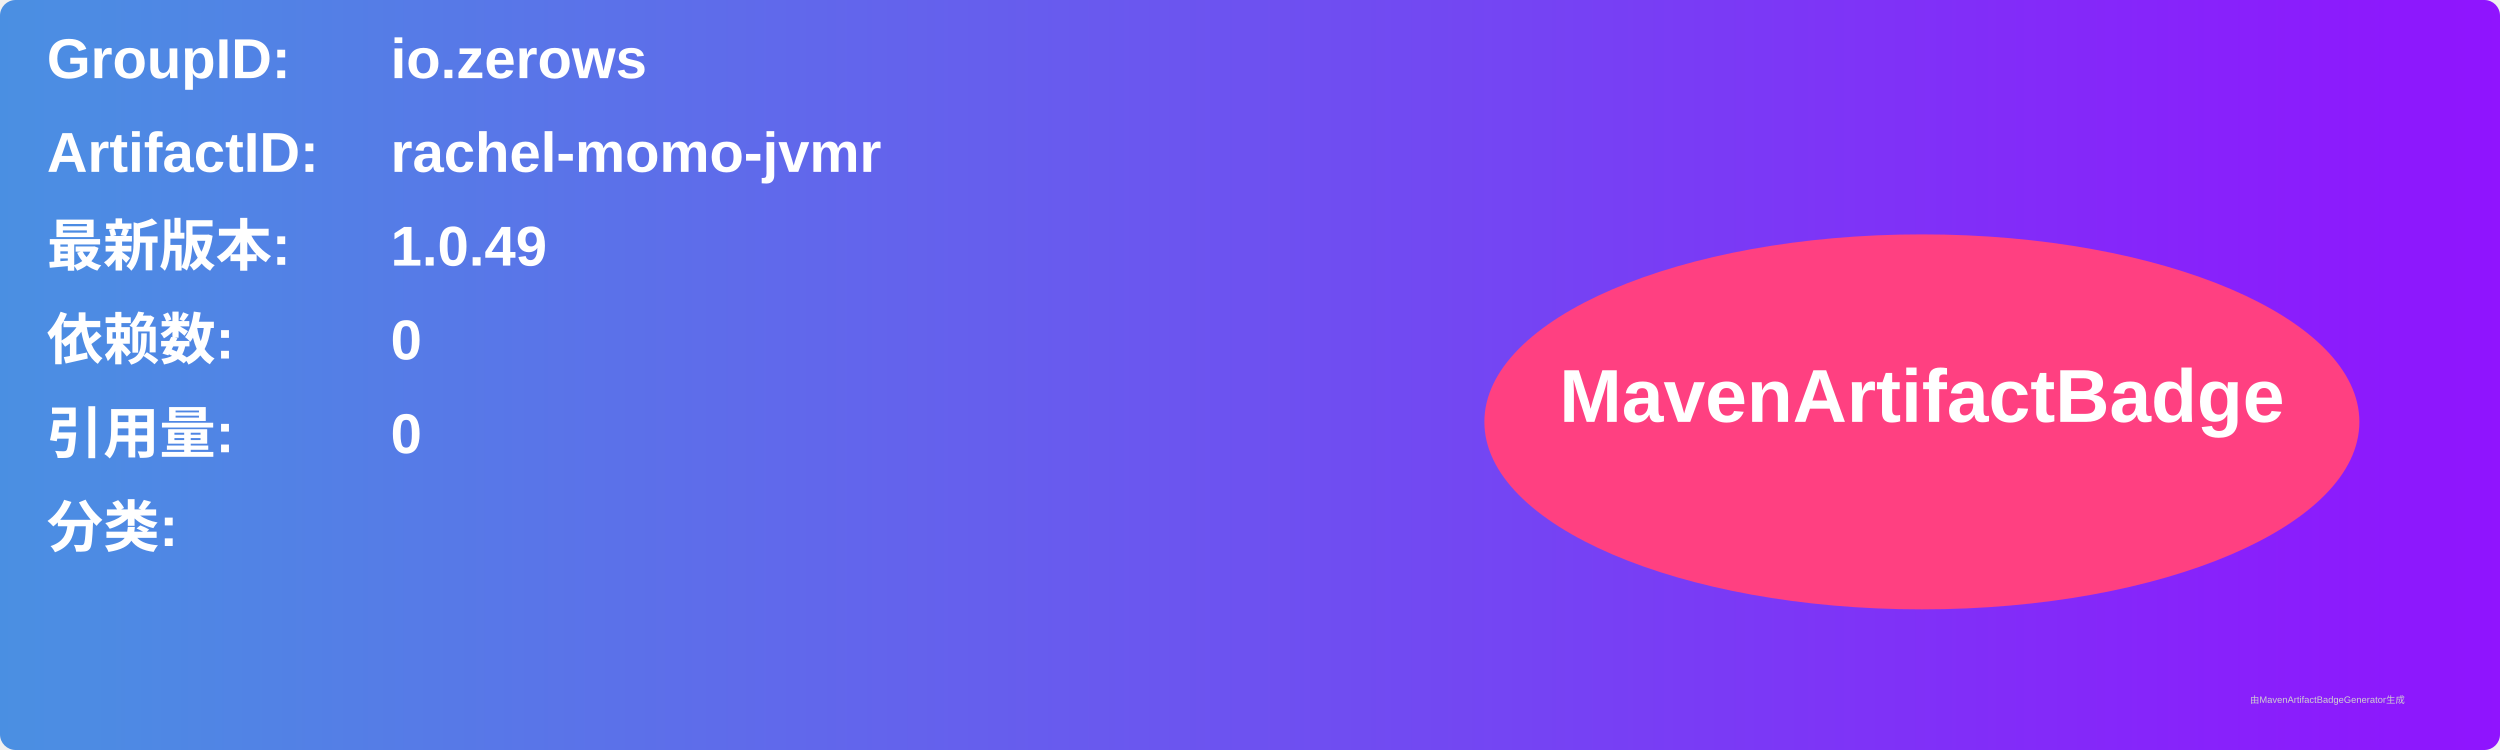
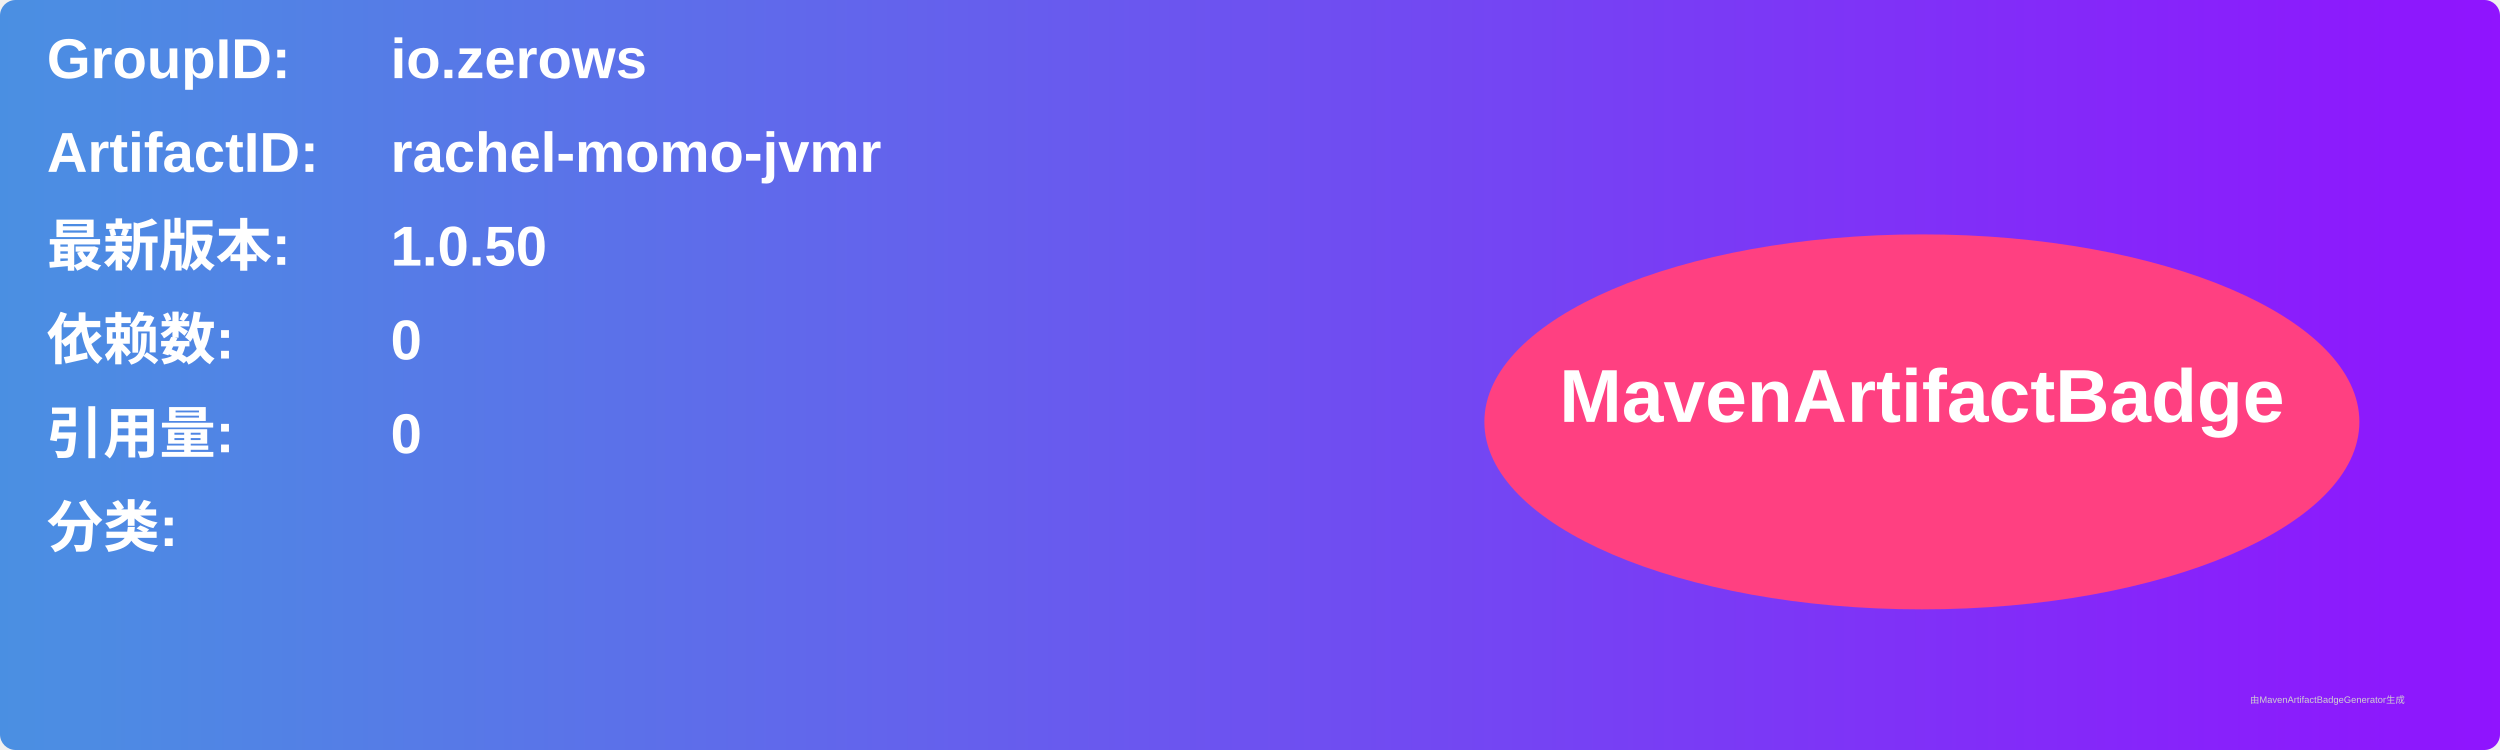
<svg xmlns="http://www.w3.org/2000/svg" width="800" height="240" viewBox="0 0 800 240">
  <linearGradient id="grad" x1="0%" y1="0%" x2="100%" y2="0%">
    <stop offset="0%" stop-color="#4a90e2" />
    <stop offset="100%" stop-color="#9013fe" />
  </linearGradient>
  <rect width="100%" height="100%" rx="5" ry="5" fill="url(#grad)" />
  <g transform="translate(15, 15)">
    <text x="0" y="10" font-family="Arial" font-size="18" fill="white" font-weight="bold" width="260">GroupID:</text>
    <text x="110" y="10" font-family="Arial" font-size="18" fill="white" font-weight="bold" width="460">io.zerows</text>
    <text x="0" y="40" font-family="Arial" font-size="18" fill="white" font-weight="bold" width="260">ArtifactID:</text>
    <text x="110" y="40" font-family="Arial" font-size="18" fill="white" font-weight="bold" width="460">rachel-momo-jvmr</text>
    <text x="0" y="70" font-family="Arial" font-size="18" fill="white" font-weight="bold">最新版本:</text>
    <text x="110" y="70" font-family="Arial" font-size="18" fill="white" font-weight="bold">
-       <tspan font-weight="bold">1.0.49</tspan>
+       <tspan font-weight="bold">1.0.50</tspan>
    </text>
    <text x="0" y="100" font-family="Arial" font-size="18" fill="white" font-weight="bold">依赖数: </text>
    <text x="110" y="100" font-family="Arial" font-size="18" fill="white">
      <tspan font-weight="bold">0</tspan>
    </text>
    <text x="0" y="130" font-family="Arial" font-size="18" fill="white" font-weight="bold">引用量: </text>
    <text x="110" y="130" font-family="Arial" font-size="18" fill="white">
      <tspan font-weight="bold">0</tspan>
    </text>
    <text x="0" y="160" font-family="Arial" font-size="18" fill="white" font-weight="bold">分类:</text>
    <text x="10" y="190" font-family="Arial" font-size="10" fill="white">
      <tspan font-weight="bold" />
    </text>
    <ellipse cx="600" cy="120" rx="140" ry="60" fill="#ff4081" />
    <text x="600" y="120" text-anchor="middle" font-family="Arial" font-size="24" fill="white" font-weight="bold">MavenArtifactBadge</text>
  </g>
  <text x="720" y="225" font-family="Arial" font-size="3" fill="#d0d0d0">由MavenArtifactBadgeGenerator生成</text>
</svg>
